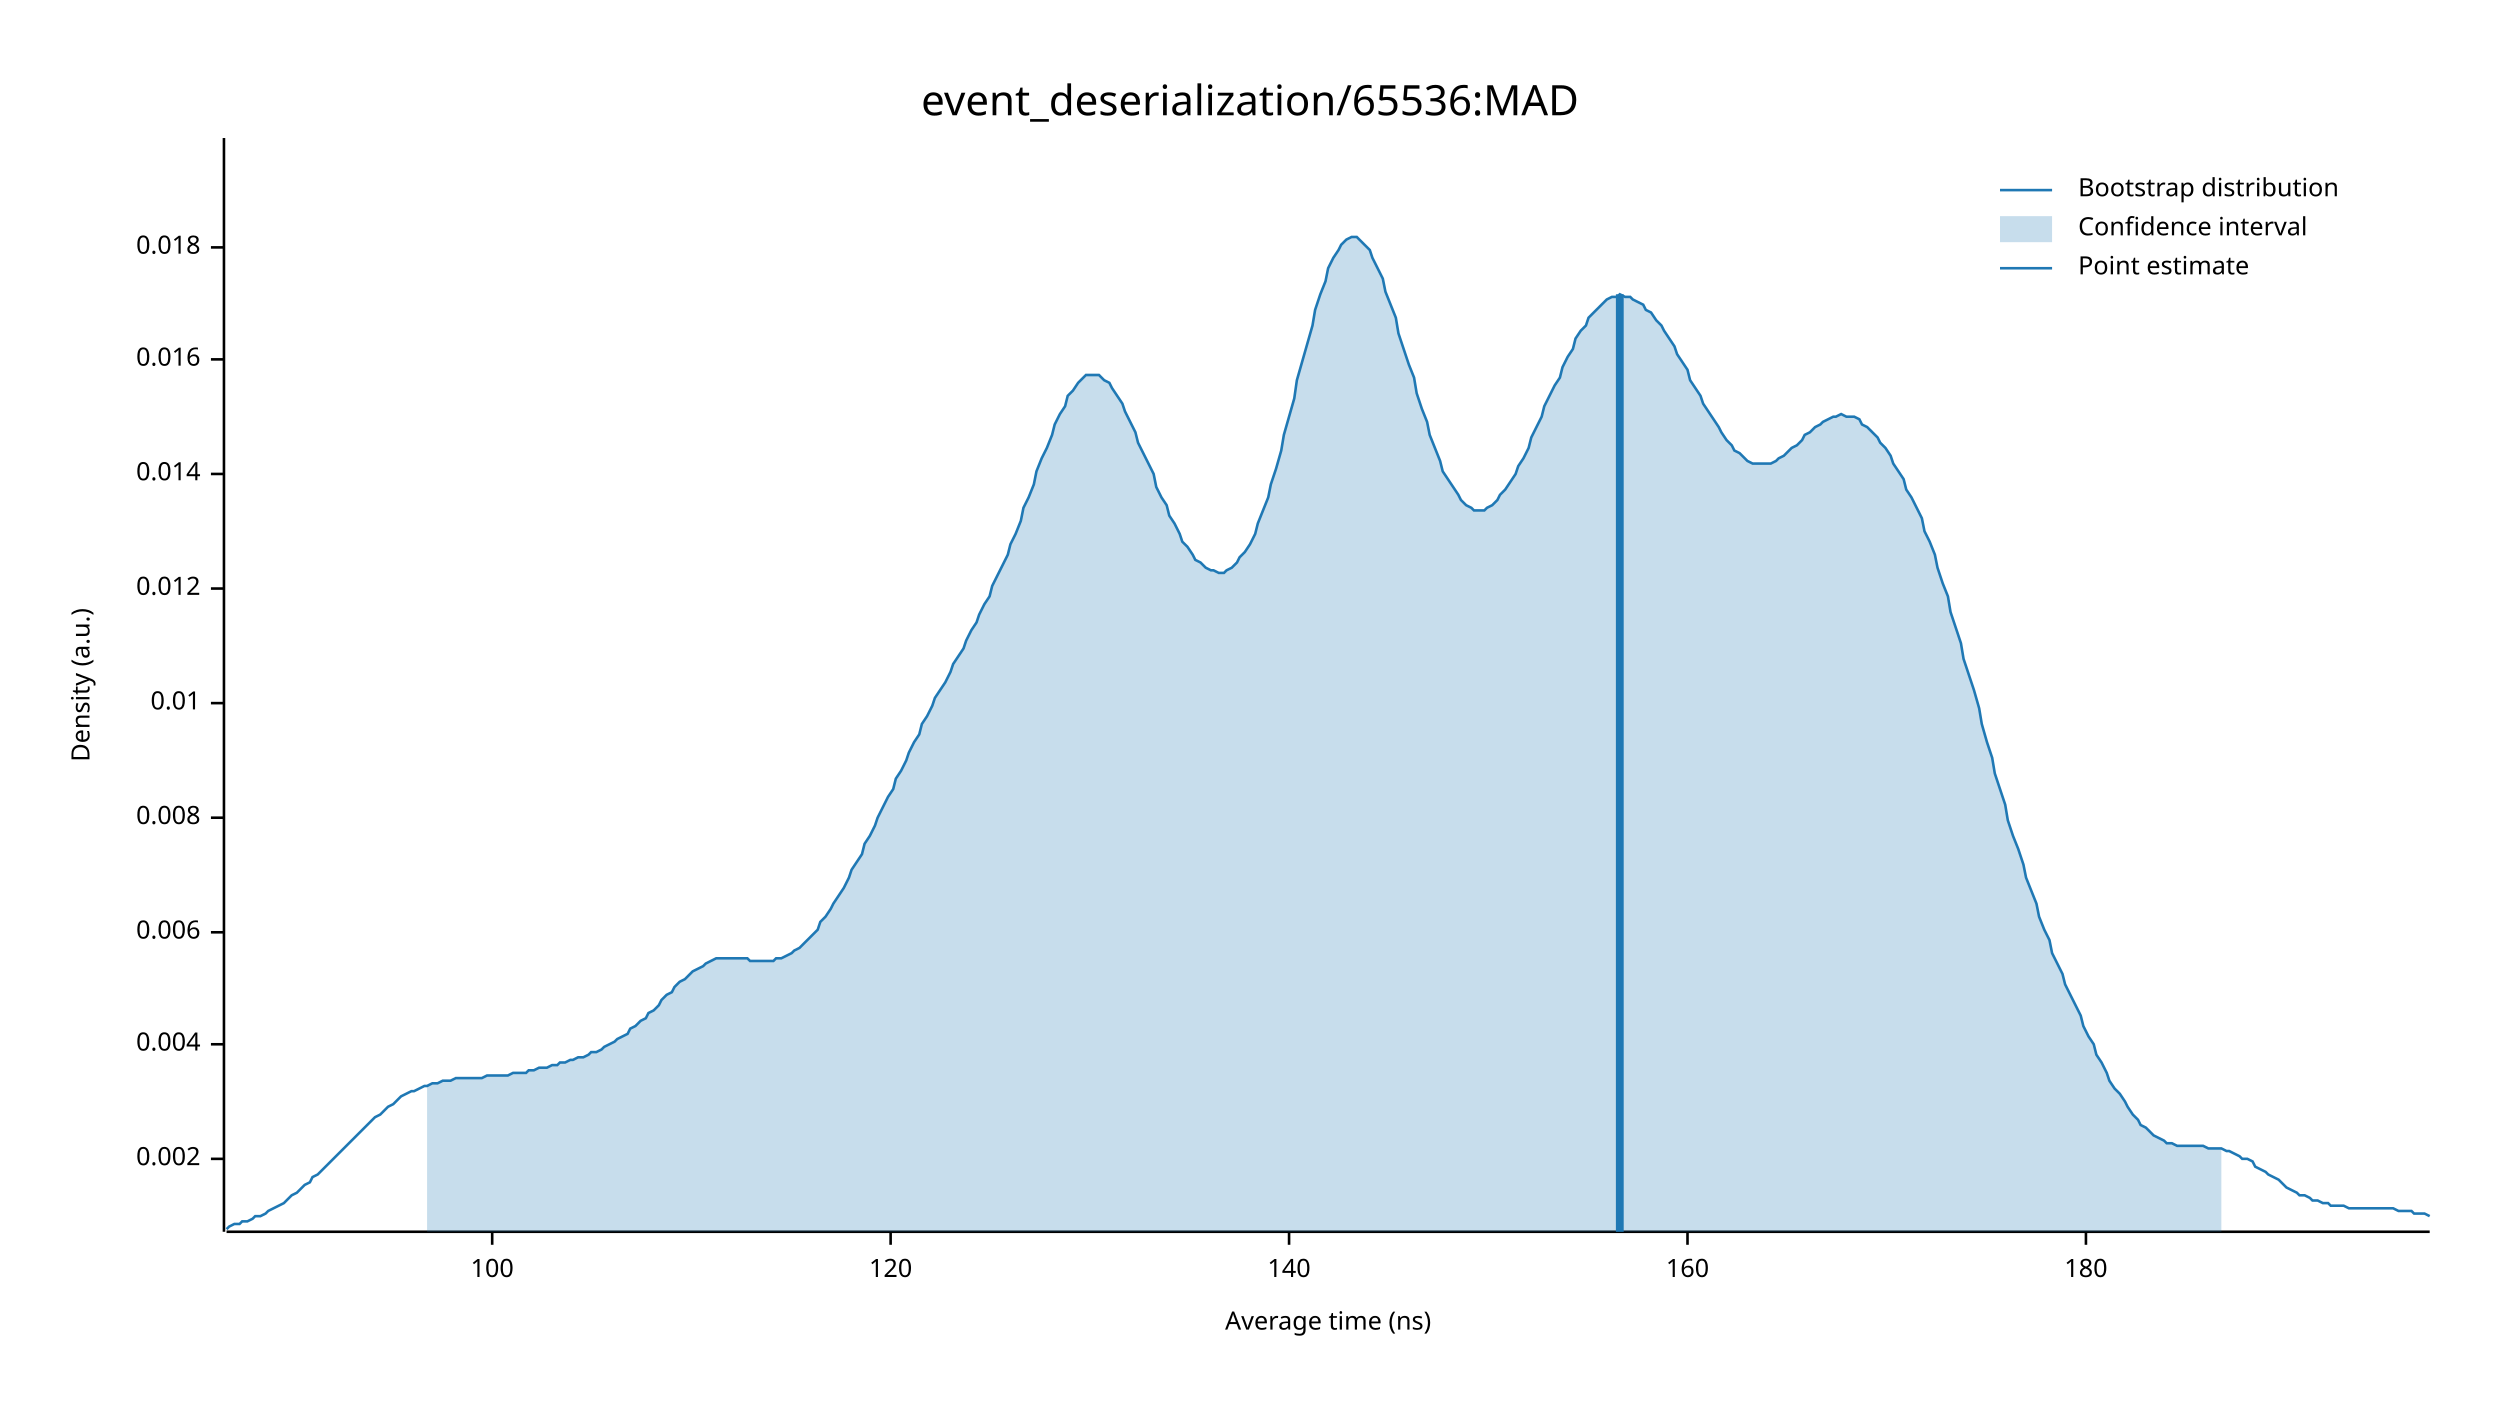
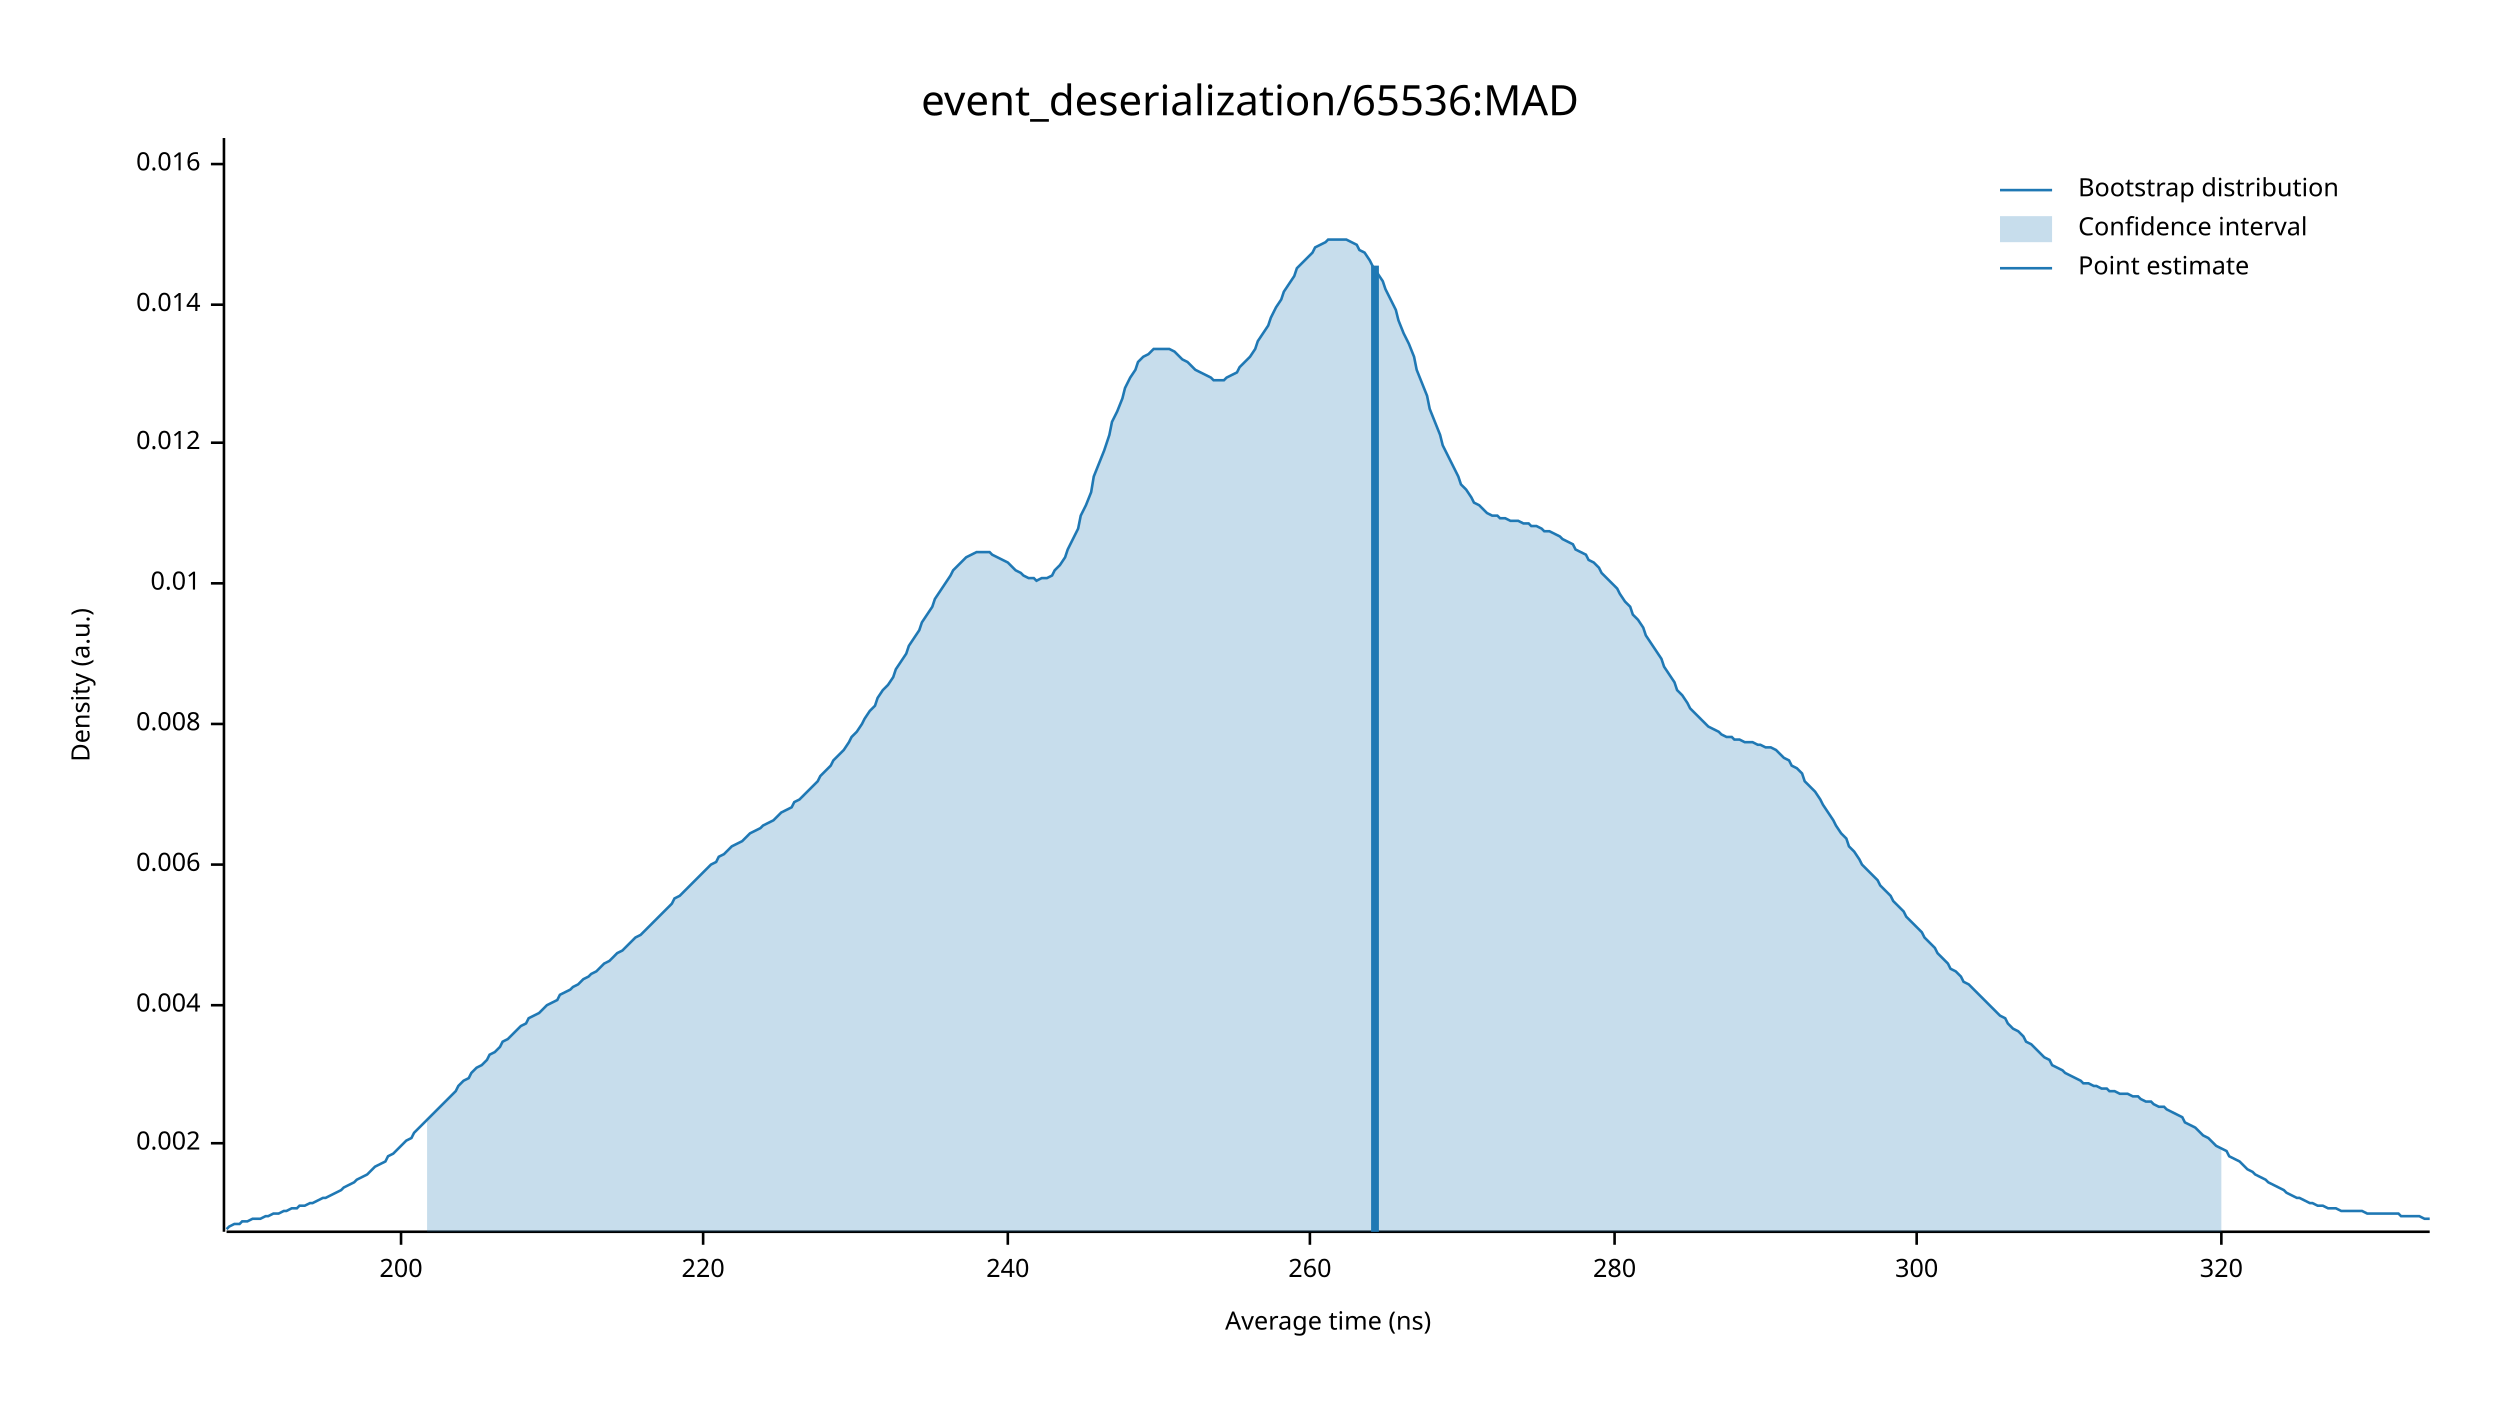
<svg xmlns="http://www.w3.org/2000/svg" width="960" height="540" viewBox="0 0 960 540">
  <text x="480" y="32" dy="0.76em" text-anchor="middle" font-family="sans-serif" font-size="16.129" opacity="1" fill="#000000">
event_deserialization/65536:MAD
</text>
  <text x="27" y="263" dy="0.76em" text-anchor="middle" font-family="sans-serif" font-size="9.677" opacity="1" fill="#000000" transform="rotate(270, 27, 263)">
Density (a.u.)
</text>
  <text x="510" y="513" dy="-0.5ex" text-anchor="middle" font-family="sans-serif" font-size="9.677" opacity="1" fill="#000000">
Average time (ns)
</text>
  <polyline fill="none" opacity="1" stroke="#000000" stroke-width="1" points="86,53 86,473 " />
-   <text x="77" y="445" dy="0.5ex" text-anchor="end" font-family="sans-serif" font-size="9.677" opacity="1" fill="#000000">
+   <text x="77" y="439" dy="0.5ex" text-anchor="end" font-family="sans-serif" font-size="9.677" opacity="1" fill="#000000">
0.002
</text>
-   <polyline fill="none" opacity="1" stroke="#000000" stroke-width="1" points="81,445 86,445 " />
-   <text x="77" y="401" dy="0.5ex" text-anchor="end" font-family="sans-serif" font-size="9.677" opacity="1" fill="#000000">
+   <polyline fill="none" opacity="1" stroke="#000000" stroke-width="1" points="81,439 86,439 " />
+   <text x="77" y="386" dy="0.5ex" text-anchor="end" font-family="sans-serif" font-size="9.677" opacity="1" fill="#000000">
0.004
</text>
-   <polyline fill="none" opacity="1" stroke="#000000" stroke-width="1" points="81,401 86,401 " />
-   <text x="77" y="358" dy="0.5ex" text-anchor="end" font-family="sans-serif" font-size="9.677" opacity="1" fill="#000000">
+   <polyline fill="none" opacity="1" stroke="#000000" stroke-width="1" points="81,386 86,386 " />
+   <text x="77" y="332" dy="0.5ex" text-anchor="end" font-family="sans-serif" font-size="9.677" opacity="1" fill="#000000">
0.006
</text>
-   <polyline fill="none" opacity="1" stroke="#000000" stroke-width="1" points="81,358 86,358 " />
-   <text x="77" y="314" dy="0.5ex" text-anchor="end" font-family="sans-serif" font-size="9.677" opacity="1" fill="#000000">
+   <polyline fill="none" opacity="1" stroke="#000000" stroke-width="1" points="81,332 86,332 " />
+   <text x="77" y="278" dy="0.5ex" text-anchor="end" font-family="sans-serif" font-size="9.677" opacity="1" fill="#000000">
0.008
</text>
-   <polyline fill="none" opacity="1" stroke="#000000" stroke-width="1" points="81,314 86,314 " />
-   <text x="77" y="270" dy="0.5ex" text-anchor="end" font-family="sans-serif" font-size="9.677" opacity="1" fill="#000000">
+   <polyline fill="none" opacity="1" stroke="#000000" stroke-width="1" points="81,278 86,278 " />
+   <text x="77" y="224" dy="0.5ex" text-anchor="end" font-family="sans-serif" font-size="9.677" opacity="1" fill="#000000">
0.01
</text>
-   <polyline fill="none" opacity="1" stroke="#000000" stroke-width="1" points="81,270 86,270 " />
-   <text x="77" y="226" dy="0.5ex" text-anchor="end" font-family="sans-serif" font-size="9.677" opacity="1" fill="#000000">
+   <polyline fill="none" opacity="1" stroke="#000000" stroke-width="1" points="81,224 86,224 " />
+   <text x="77" y="170" dy="0.5ex" text-anchor="end" font-family="sans-serif" font-size="9.677" opacity="1" fill="#000000">
0.012
</text>
-   <polyline fill="none" opacity="1" stroke="#000000" stroke-width="1" points="81,226 86,226 " />
-   <text x="77" y="182" dy="0.5ex" text-anchor="end" font-family="sans-serif" font-size="9.677" opacity="1" fill="#000000">
+   <polyline fill="none" opacity="1" stroke="#000000" stroke-width="1" points="81,170 86,170 " />
+   <text x="77" y="117" dy="0.5ex" text-anchor="end" font-family="sans-serif" font-size="9.677" opacity="1" fill="#000000">
0.014
</text>
-   <polyline fill="none" opacity="1" stroke="#000000" stroke-width="1" points="81,182 86,182 " />
-   <text x="77" y="138" dy="0.5ex" text-anchor="end" font-family="sans-serif" font-size="9.677" opacity="1" fill="#000000">
+   <polyline fill="none" opacity="1" stroke="#000000" stroke-width="1" points="81,117 86,117 " />
+   <text x="77" y="63" dy="0.5ex" text-anchor="end" font-family="sans-serif" font-size="9.677" opacity="1" fill="#000000">
0.016
</text>
-   <polyline fill="none" opacity="1" stroke="#000000" stroke-width="1" points="81,138 86,138 " />
-   <text x="77" y="95" dy="0.5ex" text-anchor="end" font-family="sans-serif" font-size="9.677" opacity="1" fill="#000000">
- 0.018
+   <polyline fill="none" opacity="1" stroke="#000000" stroke-width="1" points="81,63 86,63 " />
+   <polyline fill="none" opacity="1" stroke="#000000" stroke-width="1" points="87,473 933,473 " />
+   <text x="154" y="483" dy="0.76em" text-anchor="middle" font-family="sans-serif" font-size="9.677" opacity="1" fill="#000000">
+ 200
</text>
-   <polyline fill="none" opacity="1" stroke="#000000" stroke-width="1" points="81,95 86,95 " />
-   <polyline fill="none" opacity="1" stroke="#000000" stroke-width="1" points="87,473 933,473 " />
-   <text x="189" y="483" dy="0.76em" text-anchor="middle" font-family="sans-serif" font-size="9.677" opacity="1" fill="#000000">
- 100
+   <polyline fill="none" opacity="1" stroke="#000000" stroke-width="1" points="154,473 154,478 " />
+   <text x="270" y="483" dy="0.76em" text-anchor="middle" font-family="sans-serif" font-size="9.677" opacity="1" fill="#000000">
+ 220
</text>
-   <polyline fill="none" opacity="1" stroke="#000000" stroke-width="1" points="189,473 189,478 " />
-   <text x="342" y="483" dy="0.76em" text-anchor="middle" font-family="sans-serif" font-size="9.677" opacity="1" fill="#000000">
- 120
+   <polyline fill="none" opacity="1" stroke="#000000" stroke-width="1" points="270,473 270,478 " />
+   <text x="387" y="483" dy="0.76em" text-anchor="middle" font-family="sans-serif" font-size="9.677" opacity="1" fill="#000000">
+ 240
</text>
-   <polyline fill="none" opacity="1" stroke="#000000" stroke-width="1" points="342,473 342,478 " />
-   <text x="495" y="483" dy="0.76em" text-anchor="middle" font-family="sans-serif" font-size="9.677" opacity="1" fill="#000000">
- 140
+   <polyline fill="none" opacity="1" stroke="#000000" stroke-width="1" points="387,473 387,478 " />
+   <text x="503" y="483" dy="0.76em" text-anchor="middle" font-family="sans-serif" font-size="9.677" opacity="1" fill="#000000">
+ 260
</text>
-   <polyline fill="none" opacity="1" stroke="#000000" stroke-width="1" points="495,473 495,478 " />
-   <text x="648" y="483" dy="0.76em" text-anchor="middle" font-family="sans-serif" font-size="9.677" opacity="1" fill="#000000">
- 160
+   <polyline fill="none" opacity="1" stroke="#000000" stroke-width="1" points="503,473 503,478 " />
+   <text x="620" y="483" dy="0.76em" text-anchor="middle" font-family="sans-serif" font-size="9.677" opacity="1" fill="#000000">
+ 280
</text>
-   <polyline fill="none" opacity="1" stroke="#000000" stroke-width="1" points="648,473 648,478 " />
-   <text x="801" y="483" dy="0.76em" text-anchor="middle" font-family="sans-serif" font-size="9.677" opacity="1" fill="#000000">
- 180
+   <polyline fill="none" opacity="1" stroke="#000000" stroke-width="1" points="620,473 620,478 " />
+   <text x="736" y="483" dy="0.76em" text-anchor="middle" font-family="sans-serif" font-size="9.677" opacity="1" fill="#000000">
+ 300
</text>
-   <polyline fill="none" opacity="1" stroke="#000000" stroke-width="1" points="801,473 801,478 " />
-   <polyline fill="none" opacity="1" stroke="#1F78B4" stroke-width="1" points="87,472 88,471 90,470 92,470 93,469 95,469 97,468 98,467 100,467 102,466 103,465 105,464 107,463 109,462 110,461 112,459 114,458 115,457 117,455 119,454 120,452 122,451 124,449 125,448 127,446 129,444 131,442 132,441 134,439 136,437 137,436 139,434 141,432 142,431 144,429 146,428 148,426 149,425 151,424 153,422 154,421 156,420 158,419 159,419 161,418 163,417 164,417 166,416 168,416 170,415 171,415 173,415 175,414 176,414 178,414 180,414 181,414 183,414 185,414 187,413 188,413 190,413 192,413 193,413 195,413 197,412 198,412 200,412 202,412 203,411 205,411 207,410 209,410 210,410 212,409 214,409 215,408 217,408 219,407 220,407 222,406 224,406 226,405 227,404 229,404 231,403 232,402 234,401 236,400 237,399 239,398 241,397 242,395 244,394 246,392 248,391 249,389 251,388 253,386 254,384 256,382 258,381 259,379 261,377 263,376 265,374 266,373 268,372 270,371 271,370 273,369 275,368 276,368 278,368 280,368 281,368 283,368 285,368 287,368 288,369 290,369 292,369 293,369 295,369 297,369 298,368 300,368 302,367 304,366 305,365 307,364 309,362 310,361 312,359 314,357 315,354 317,352 319,349 320,347 322,344 324,341 326,337 327,334 329,331 331,328 332,324 334,321 336,317 337,314 339,310 341,306 343,303 344,299 346,296 348,292 349,289 351,285 353,282 354,278 356,275 358,271 359,268 361,265 363,262 365,258 366,255 368,252 370,249 371,246 373,242 375,239 376,236 378,232 380,229 381,225 383,221 385,217 387,213 388,209 390,205 392,200 393,195 395,191 397,186 398,181 400,176 402,172 404,167 405,163 407,159 409,156 410,152 412,150 414,147 415,146 417,144 419,144 420,144 422,144 424,146 426,147 427,149 429,152 431,155 432,158 434,162 436,166 437,170 439,174 441,178 443,182 444,187 446,191 448,194 449,198 451,201 453,205 454,208 456,210 458,213 459,215 461,216 463,218 465,219 466,219 468,220 470,220 471,219 473,218 475,216 476,214 478,212 480,209 482,205 483,201 485,196 487,191 488,186 490,180 492,173 493,167 495,160 497,153 498,146 500,139 502,132 504,125 505,119 507,113 509,108 510,103 512,99 514,96 515,94 517,92 519,91 521,91 522,92 524,94 526,96 527,99 529,103 531,107 532,112 534,117 536,122 537,128 539,134 541,140 543,145 544,151 546,157 548,162 549,167 551,172 553,177 554,181 556,184 558,187 560,190 561,192 563,194 565,195 566,196 568,196 570,196 571,195 573,194 575,192 576,190 578,188 580,185 582,182 583,179 585,176 587,172 588,168 590,164 592,160 593,156 595,152 597,148 599,145 600,141 602,137 604,134 605,130 607,127 609,125 610,122 612,120 614,118 615,117 617,115 619,114 621,114 622,113 624,114 626,114 627,115 629,116 631,117 632,119 634,120 636,123 638,125 639,127 641,130 643,133 644,136 646,139 648,142 649,146 651,149 653,152 654,155 656,158 658,161 660,164 661,166 663,169 665,171 666,173 668,174 670,176 671,177 673,178 675,178 676,178 678,178 680,178 682,177 683,176 685,175 687,173 688,172 690,171 692,169 693,167 695,166 697,164 699,163 700,162 702,161 704,160 705,160 707,159 709,160 710,160 712,160 714,161 715,163 717,164 719,166 721,168 722,170 724,172 726,175 727,178 729,181 731,184 732,188 734,191 736,195 738,199 739,204 741,208 743,213 744,218 746,224 748,229 749,235 751,241 753,247 754,253 756,259 758,265 760,272 761,278 763,285 765,291 766,297 768,303 770,309 771,315 773,321 775,326 777,332 778,337 780,342 782,347 783,352 785,357 787,361 788,366 790,370 792,374 793,378 795,382 797,386 799,390 800,394 802,398 804,401 805,405 807,408 809,412 810,415 812,418 814,420 816,423 817,425 819,428 821,430 822,432 824,433 826,435 827,436 829,437 831,438 832,439 834,439 836,440 838,440 839,440 841,440 843,440 844,440 846,440 848,441 849,441 851,441 853,441 855,442 856,442 858,443 860,444 861,445 863,445 865,446 866,448 868,449 870,450 871,451 873,452 875,453 877,455 878,456 880,457 882,458 883,459 885,459 887,460 888,461 890,461 892,462 894,462 895,463 897,463 899,463 900,463 902,464 904,464 905,464 907,464 909,464 910,464 912,464 914,464 916,464 917,464 919,464 921,465 922,465 924,465 926,465 927,466 929,466 931,466 933,467 " />
-   <polygon opacity="0.25" fill="#1F78B4" points="164,417 166,416 168,416 170,415 171,415 173,415 175,414 176,414 178,414 180,414 181,414 183,414 185,414 187,413 188,413 190,413 192,413 193,413 195,413 197,412 198,412 200,412 202,412 203,411 205,411 207,410 209,410 210,410 212,409 214,409 215,408 217,408 219,407 220,407 222,406 224,406 226,405 227,404 229,404 231,403 232,402 234,401 236,400 237,399 239,398 241,397 242,395 244,394 246,392 248,391 249,389 251,388 253,386 254,384 256,382 258,381 259,379 261,377 263,376 265,374 266,373 268,372 270,371 271,370 273,369 275,368 276,368 278,368 280,368 281,368 283,368 285,368 287,368 288,369 290,369 292,369 293,369 295,369 297,369 298,368 300,368 302,367 304,366 305,365 307,364 309,362 310,361 312,359 314,357 315,354 317,352 319,349 320,347 322,344 324,341 326,337 327,334 329,331 331,328 332,324 334,321 336,317 337,314 339,310 341,306 343,303 344,299 346,296 348,292 349,289 351,285 353,282 354,278 356,275 358,271 359,268 361,265 363,262 365,258 366,255 368,252 370,249 371,246 373,242 375,239 376,236 378,232 380,229 381,225 383,221 385,217 387,213 388,209 390,205 392,200 393,195 395,191 397,186 398,181 400,176 402,172 404,167 405,163 407,159 409,156 410,152 412,150 414,147 415,146 417,144 419,144 420,144 422,144 424,146 426,147 427,149 429,152 431,155 432,158 434,162 436,166 437,170 439,174 441,178 443,182 444,187 446,191 448,194 449,198 451,201 453,205 454,208 456,210 458,213 459,215 461,216 463,218 465,219 466,219 468,220 470,220 471,219 473,218 475,216 476,214 478,212 480,209 482,205 483,201 485,196 487,191 488,186 490,180 492,173 493,167 495,160 497,153 498,146 500,139 502,132 504,125 505,119 507,113 509,108 510,103 512,99 514,96 515,94 517,92 519,91 521,91 522,92 524,94 526,96 527,99 529,103 531,107 532,112 534,117 536,122 537,128 539,134 541,140 543,145 544,151 546,157 548,162 549,167 551,172 553,177 554,181 556,184 558,187 560,190 561,192 563,194 565,195 566,196 568,196 570,196 571,195 573,194 575,192 576,190 578,188 580,185 582,182 583,179 585,176 587,172 588,168 590,164 592,160 593,156 595,152 597,148 599,145 600,141 602,137 604,134 605,130 607,127 609,125 610,122 612,120 614,118 615,117 617,115 619,114 621,114 622,113 624,114 626,114 627,115 629,116 631,117 632,119 634,120 636,123 638,125 639,127 641,130 643,133 644,136 646,139 648,142 649,146 651,149 653,152 654,155 656,158 658,161 660,164 661,166 663,169 665,171 666,173 668,174 670,176 671,177 673,178 675,178 676,178 678,178 680,178 682,177 683,176 685,175 687,173 688,172 690,171 692,169 693,167 695,166 697,164 699,163 700,162 702,161 704,160 705,160 707,159 709,160 710,160 712,160 714,161 715,163 717,164 719,166 721,168 722,170 724,172 726,175 727,178 729,181 731,184 732,188 734,191 736,195 738,199 739,204 741,208 743,213 744,218 746,224 748,229 749,235 751,241 753,247 754,253 756,259 758,265 760,272 761,278 763,285 765,291 766,297 768,303 770,309 771,315 773,321 775,326 777,332 778,337 780,342 782,347 783,352 785,357 787,361 788,366 790,370 792,374 793,378 795,382 797,386 799,390 800,394 802,398 804,401 805,405 807,408 809,412 810,415 812,418 814,420 816,423 817,425 819,428 821,430 822,432 824,433 826,435 827,436 829,437 831,438 832,439 834,439 836,440 838,440 839,440 841,440 843,440 844,440 846,440 848,441 849,441 851,441 853,441 853,473 164,473 " />
-   <polyline fill="none" opacity="1" stroke="#1F78B4" stroke-width="3" points="622,473 622,113 " />
+   <polyline fill="none" opacity="1" stroke="#000000" stroke-width="1" points="736,473 736,478 " />
+   <text x="853" y="483" dy="0.76em" text-anchor="middle" font-family="sans-serif" font-size="9.677" opacity="1" fill="#000000">
+ 320
+ </text>
+   <polyline fill="none" opacity="1" stroke="#000000" stroke-width="1" points="853,473 853,478 " />
+   <polyline fill="none" opacity="1" stroke="#1F78B4" stroke-width="1" points="87,472 88,471 90,470 92,470 93,469 95,469 97,468 98,468 100,468 102,467 103,467 105,466 107,466 109,465 110,465 112,464 114,464 115,463 117,463 119,462 120,462 122,461 124,460 125,460 127,459 129,458 131,457 132,456 134,455 136,454 137,453 139,452 141,451 142,450 144,448 146,447 148,446 149,444 151,443 153,441 154,440 156,438 158,437 159,435 161,433 163,431 164,430 166,428 168,426 170,424 171,423 173,421 175,419 176,417 178,415 180,414 181,412 183,410 185,409 187,407 188,405 190,404 192,402 193,400 195,399 197,397 198,396 200,394 202,393 203,391 205,390 207,389 209,387 210,386 212,385 214,384 215,382 217,381 219,380 220,379 222,378 224,376 226,375 227,374 229,373 231,371 232,370 234,369 236,367 237,366 239,365 241,363 242,362 244,360 246,359 248,357 249,356 251,354 253,352 254,351 256,349 258,347 259,345 261,344 263,342 265,340 266,339 268,337 270,335 271,334 273,332 275,331 276,329 278,328 280,326 281,325 283,324 285,323 287,321 288,320 290,319 292,318 293,317 295,316 297,315 298,314 300,312 302,311 304,310 305,308 307,307 309,305 310,304 312,302 314,300 315,298 317,296 319,294 320,292 322,290 324,288 326,285 327,283 329,281 331,278 332,276 334,273 336,271 337,268 339,265 341,263 343,260 344,257 346,254 348,251 349,248 351,245 353,242 354,239 356,236 358,233 359,230 361,227 363,224 365,221 366,219 368,217 370,215 371,214 373,213 375,212 376,212 378,212 380,212 381,213 383,214 385,215 387,216 388,217 390,219 392,220 393,221 395,222 397,222 398,223 400,222 402,222 404,221 405,219 407,217 409,214 410,211 412,207 414,203 415,198 417,194 419,189 420,183 422,178 424,173 426,167 427,162 429,158 431,153 432,149 434,145 436,142 437,139 439,137 441,136 443,134 444,134 446,134 448,134 449,134 451,135 453,137 454,138 456,139 458,141 459,142 461,143 463,144 465,145 466,146 468,146 470,146 471,145 473,144 475,143 476,141 478,139 480,137 482,134 483,131 485,128 487,125 488,122 490,118 492,115 493,112 495,109 497,106 498,103 500,101 502,99 504,97 505,95 507,94 509,93 510,92 512,92 514,92 515,92 517,92 519,93 521,94 522,96 524,97 526,100 527,102 529,105 531,108 532,111 534,115 536,119 537,123 539,128 541,132 543,137 544,142 546,147 548,152 549,157 551,162 553,167 554,171 556,175 558,179 560,183 561,186 563,188 565,191 566,193 568,194 570,196 571,197 573,198 575,198 576,199 578,199 580,200 582,200 583,200 585,201 587,201 588,202 590,202 592,203 593,204 595,204 597,205 599,206 600,207 602,208 604,209 605,211 607,212 609,213 610,215 612,216 614,218 615,220 617,222 619,224 621,226 622,228 624,231 626,233 627,236 629,238 631,241 632,244 634,247 636,250 638,253 639,256 641,259 643,262 644,265 646,267 648,270 649,272 651,274 653,276 654,277 656,279 658,280 660,281 661,282 663,283 665,283 666,284 668,284 670,285 671,285 673,285 675,286 676,286 678,287 680,287 682,288 683,289 685,291 687,292 688,294 690,295 692,297 693,300 695,302 697,304 699,307 700,309 702,312 704,315 705,317 707,320 709,322 710,325 712,327 714,330 715,332 717,334 719,336 721,338 722,340 724,342 726,344 727,346 729,348 731,350 732,352 734,354 736,356 738,358 739,360 741,362 743,364 744,366 746,368 748,370 749,372 751,373 753,375 754,377 756,378 758,380 760,382 761,383 763,385 765,387 766,388 768,390 770,391 771,393 773,395 775,396 777,398 778,400 780,401 782,403 783,404 785,406 787,407 788,409 790,410 792,411 793,412 795,413 797,414 799,415 800,416 802,416 804,417 805,417 807,418 809,418 810,419 812,419 814,420 816,420 817,420 819,421 821,421 822,422 824,423 826,423 827,424 829,425 831,425 832,426 834,427 836,428 838,429 839,431 841,432 843,433 844,434 846,436 848,437 849,438 851,440 853,441 855,442 856,444 858,445 860,446 861,447 863,449 865,450 866,451 868,452 870,453 871,454 873,455 875,456 877,457 878,458 880,459 882,460 883,460 885,461 887,462 888,462 890,463 892,463 894,464 895,464 897,464 899,465 900,465 902,465 904,465 905,465 907,465 909,466 910,466 912,466 914,466 916,466 917,466 919,466 921,466 922,467 924,467 926,467 927,467 929,467 931,468 933,468 " />
+   <polygon opacity="0.25" fill="#1F78B4" points="164,430 166,428 168,426 170,424 171,423 173,421 175,419 176,417 178,415 180,414 181,412 183,410 185,409 187,407 188,405 190,404 192,402 193,400 195,399 197,397 198,396 200,394 202,393 203,391 205,390 207,389 209,387 210,386 212,385 214,384 215,382 217,381 219,380 220,379 222,378 224,376 226,375 227,374 229,373 231,371 232,370 234,369 236,367 237,366 239,365 241,363 242,362 244,360 246,359 248,357 249,356 251,354 253,352 254,351 256,349 258,347 259,345 261,344 263,342 265,340 266,339 268,337 270,335 271,334 273,332 275,331 276,329 278,328 280,326 281,325 283,324 285,323 287,321 288,320 290,319 292,318 293,317 295,316 297,315 298,314 300,312 302,311 304,310 305,308 307,307 309,305 310,304 312,302 314,300 315,298 317,296 319,294 320,292 322,290 324,288 326,285 327,283 329,281 331,278 332,276 334,273 336,271 337,268 339,265 341,263 343,260 344,257 346,254 348,251 349,248 351,245 353,242 354,239 356,236 358,233 359,230 361,227 363,224 365,221 366,219 368,217 370,215 371,214 373,213 375,212 376,212 378,212 380,212 381,213 383,214 385,215 387,216 388,217 390,219 392,220 393,221 395,222 397,222 398,223 400,222 402,222 404,221 405,219 407,217 409,214 410,211 412,207 414,203 415,198 417,194 419,189 420,183 422,178 424,173 426,167 427,162 429,158 431,153 432,149 434,145 436,142 437,139 439,137 441,136 443,134 444,134 446,134 448,134 449,134 451,135 453,137 454,138 456,139 458,141 459,142 461,143 463,144 465,145 466,146 468,146 470,146 471,145 473,144 475,143 476,141 478,139 480,137 482,134 483,131 485,128 487,125 488,122 490,118 492,115 493,112 495,109 497,106 498,103 500,101 502,99 504,97 505,95 507,94 509,93 510,92 512,92 514,92 515,92 517,92 519,93 521,94 522,96 524,97 526,100 527,102 529,105 531,108 532,111 534,115 536,119 537,123 539,128 541,132 543,137 544,142 546,147 548,152 549,157 551,162 553,167 554,171 556,175 558,179 560,183 561,186 563,188 565,191 566,193 568,194 570,196 571,197 573,198 575,198 576,199 578,199 580,200 582,200 583,200 585,201 587,201 588,202 590,202 592,203 593,204 595,204 597,205 599,206 600,207 602,208 604,209 605,211 607,212 609,213 610,215 612,216 614,218 615,220 617,222 619,224 621,226 622,228 624,231 626,233 627,236 629,238 631,241 632,244 634,247 636,250 638,253 639,256 641,259 643,262 644,265 646,267 648,270 649,272 651,274 653,276 654,277 656,279 658,280 660,281 661,282 663,283 665,283 666,284 668,284 670,285 671,285 673,285 675,286 676,286 678,287 680,287 682,288 683,289 685,291 687,292 688,294 690,295 692,297 693,300 695,302 697,304 699,307 700,309 702,312 704,315 705,317 707,320 709,322 710,325 712,327 714,330 715,332 717,334 719,336 721,338 722,340 724,342 726,344 727,346 729,348 731,350 732,352 734,354 736,356 738,358 739,360 741,362 743,364 744,366 746,368 748,370 749,372 751,373 753,375 754,377 756,378 758,380 760,382 761,383 763,385 765,387 766,388 768,390 770,391 771,393 773,395 775,396 777,398 778,400 780,401 782,403 783,404 785,406 787,407 788,409 790,410 792,411 793,412 795,413 797,414 799,415 800,416 802,416 804,417 805,417 807,418 809,418 810,419 812,419 814,420 816,420 817,420 819,421 821,421 822,422 824,423 826,423 827,424 829,425 831,425 832,426 834,427 836,428 838,429 839,431 841,432 843,433 844,434 846,436 848,437 849,438 851,440 853,441 853,473 164,473 " />
+   <polyline fill="none" opacity="1" stroke="#1F78B4" stroke-width="3" points="528,473 528,102 " />
  <text x="798" y="68" dy="0.76em" text-anchor="start" font-family="sans-serif" font-size="9.677" opacity="1" fill="#000000">
Bootstrap distribution
</text>
  <text x="798" y="83" dy="0.76em" text-anchor="start" font-family="sans-serif" font-size="9.677" opacity="1" fill="#000000">
Confidence interval
</text>
  <text x="798" y="98" dy="0.76em" text-anchor="start" font-family="sans-serif" font-size="9.677" opacity="1" fill="#000000">
Point estimate
</text>
  <polyline fill="none" opacity="1" stroke="#1F78B4" stroke-width="1" points="768,73 788,73 " />
  <rect x="768" y="83" width="20" height="10" opacity="0.25" fill="#1F78B4" stroke="none" />
  <polyline fill="none" opacity="1" stroke="#1F78B4" stroke-width="1" points="768,103 788,103 " />
</svg>
